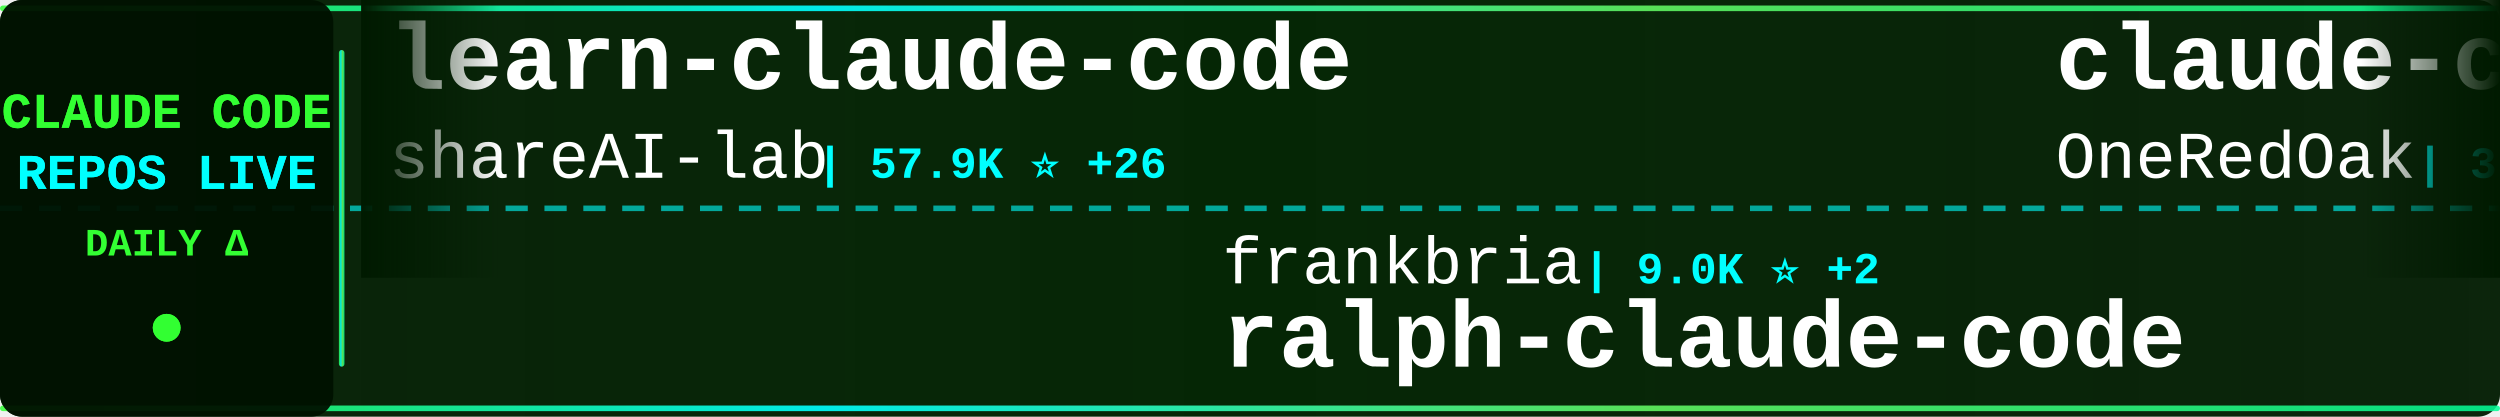
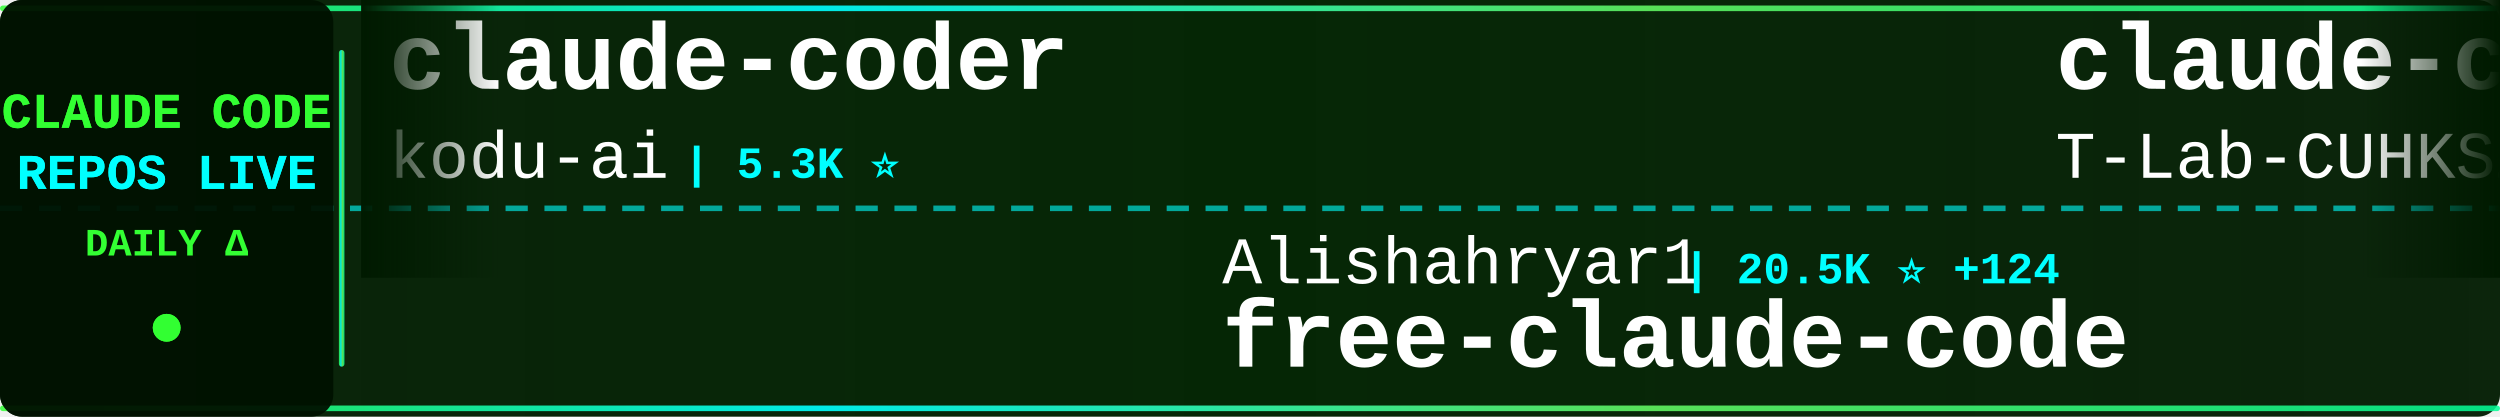
<svg xmlns="http://www.w3.org/2000/svg" width="900" height="150">
  <defs>
    <linearGradient id="tickerBg" x1="0%" y1="0%" x2="100%" y2="0%">
      <stop offset="0%" style="stop-color:#001a00;stop-opacity:0.95" />
      <stop offset="50%" style="stop-color:#002200;stop-opacity:0.98" />
      <stop offset="100%" style="stop-color:#001a00;stop-opacity:0.95" />
    </linearGradient>
    <linearGradient id="borderGrad" x1="0%" y1="0%" x2="100%" y2="0%">
      <stop offset="0%" style="stop-color:#33ff33;stop-opacity:0.85">
        <animate attributeName="stop-opacity" values="0.85;1;0.85" dur="2s" repeatCount="indefinite" />
      </stop>
      <stop offset="33%" style="stop-color:#00ffff;stop-opacity:0.9">
        <animate attributeName="stop-opacity" values="0.9;1;0.9" dur="2.2s" repeatCount="indefinite" />
      </stop>
      <stop offset="66%" style="stop-color:#66ff66;stop-opacity:0.85">
        <animate attributeName="stop-opacity" values="0.85;1;0.85" dur="1.8s" repeatCount="indefinite" />
      </stop>
      <stop offset="100%" style="stop-color:#00ff99;stop-opacity:0.85">
        <animate attributeName="stop-opacity" values="0.85;1;0.85" dur="2s" repeatCount="indefinite" />
      </stop>
    </linearGradient>
    <filter id="textGlow">
      <feGaussianBlur stdDeviation="0.1" result="coloredBlur" />
      <feMerge>
        <feMergeNode in="coloredBlur" />
        <feMergeNode in="SourceGraphic" />
      </feMerge>
    </filter>
    <filter id="metricGlow">
      <feGaussianBlur stdDeviation="0.2" result="coloredBlur" />
      <feMerge>
        <feMergeNode in="coloredBlur" />
        <feMergeNode in="SourceGraphic" />
      </feMerge>
    </filter>
    <linearGradient id="leftFade" x1="0%" y1="0%" x2="100%" y2="0%">
      <stop offset="0%" style="stop-color:#001a00;stop-opacity:1" />
      <stop offset="100%" style="stop-color:#001a00;stop-opacity:0" />
    </linearGradient>
    <linearGradient id="rightFade" x1="0%" y1="0%" x2="100%" y2="0%">
      <stop offset="0%" style="stop-color:#001a00;stop-opacity:0" />
      <stop offset="100%" style="stop-color:#001a00;stop-opacity:1" />
    </linearGradient>
  </defs>
  <rect width="900" height="150" fill="url(#tickerBg)" rx="8" />
  <rect x="0" y="2" width="900" height="2" fill="url(#borderGrad)" rx="1" />
  <rect x="0" y="146" width="900" height="2" fill="url(#borderGrad)" rx="1" />
  <line x1="0" y1="75" x2="900" y2="75" stroke="#00ffff" stroke-width="2" stroke-dasharray="8 6" opacity="0.6" />
  <rect x="0" y="0" width="120" height="150" fill="#001100" opacity="0.95" rx="8" />
  <text x="60" y="46" font-family="'Courier New', monospace" font-size="18" font-weight="bold" fill="#33ff33" text-anchor="middle" filter="url(#textGlow)">
    CLAUDE CODE
  </text>
  <text x="60" y="68" font-family="'Courier New', monospace" font-size="18" font-weight="bold" fill="#00ffff" text-anchor="middle" filter="url(#textGlow)">
    REPOS LIVE
  </text>
  <text x="60" y="92" font-family="'Courier New', monospace" font-size="14" font-weight="bold" fill="#33ff33" text-anchor="middle">
    DAILY Δ
  </text>
  <circle cx="60" cy="118" r="5" fill="#33ff33" filter="url(#metricGlow)">
    <animate attributeName="r" values="4;6;4" dur="1.5s" repeatCount="indefinite" />
    <animate attributeName="opacity" values="0.6;1;0.6" dur="1.5s" repeatCount="indefinite" />
  </circle>
  <rect x="122" y="18" width="2" height="114" fill="url(#borderGrad)" rx="1" />
  <clipPath id="tickerClip">
    <rect x="130" y="0" width="770" height="150" />
  </clipPath>
  <g clip-path="url(#tickerClip)">
    <g id="tickerItems">
      <animateTransform attributeName="transform" attributeType="XML" type="translate" from="0 0" to="-3000 0" dur="54s" repeatCount="indefinite" />
      <g transform="translate(0, 0)">
-         <text x="140" y="32" font-family="'Courier New', monospace" font-size="34" font-weight="bold" fill="#ffffff">learn-claude-code</text>
-         <text x="140" y="64" font-family="'Courier New', monospace" font-size="24" font-weight="normal" fill="#ffffff" opacity="1.0">shareAI-lab</text>
-         <text x="294" y="64" font-family="'Courier New', monospace" font-size="16" font-weight="bold" fill="#00ffff"> | 57.9K ⭐ +26</text>
+         <text x="140" y="32" font-family="'Courier New', monospace" font-size="34" font-weight="bold" fill="#ffffff">claude-coder</text>
+         <text x="140" y="64" font-family="'Courier New', monospace" font-size="24" font-weight="normal" fill="#ffffff" opacity="1.0">kodu-ai</text>
+         <text x="246" y="64" font-family="'Courier New', monospace" font-size="16" font-weight="bold" fill="#00ffff"> | 5.3K ⭐</text>
      </g>
      <g transform="translate(300, 0)">
-         <text x="140" y="102" font-family="'Courier New', monospace" font-size="24" font-weight="normal" fill="#ffffff" opacity="1.0">frankbria</text>
-         <text x="270" y="102" font-family="'Courier New', monospace" font-size="16" font-weight="bold" fill="#00ffff"> | 9.0K ⭐ +2</text>
-         <text x="140" y="132" font-family="'Courier New', monospace" font-size="34" font-weight="bold" fill="#ffffff">ralph-claude-code</text>
+         <text x="140" y="102" font-family="'Courier New', monospace" font-size="24" font-weight="normal" fill="#ffffff" opacity="1.0">Alishahryar1</text>
+         <text x="306" y="102" font-family="'Courier New', monospace" font-size="16" font-weight="bold" fill="#00ffff"> | 20.5K ⭐ +124</text>
+         <text x="140" y="132" font-family="'Courier New', monospace" font-size="34" font-weight="bold" fill="#ffffff">free-claude-code</text>
      </g>
      <g transform="translate(600, 0)">
-         <text x="140" y="32" font-family="'Courier New', monospace" font-size="34" font-weight="bold" fill="#ffffff">claude-code-workflows</text>
-         <text x="140" y="64" font-family="'Courier New', monospace" font-size="24" font-weight="normal" fill="#ffffff" opacity="1.0">OneRedOak</text>
-         <text x="270" y="64" font-family="'Courier New', monospace" font-size="16" font-weight="bold" fill="#00ffff"> | 3.8K ⭐</text>
+         <text x="140" y="32" font-family="'Courier New', monospace" font-size="34" font-weight="bold" fill="#ffffff">claude-code</text>
+         <text x="140" y="64" font-family="'Courier New', monospace" font-size="24" font-weight="normal" fill="#ffffff" opacity="1.0">T-Lab-CUHKSZ</text>
+         <text x="306" y="64" font-family="'Courier New', monospace" font-size="16" font-weight="bold" fill="#00ffff"> | 307 ⭐ +1</text>
      </g>
      <g transform="translate(900, 0)">
-         <text x="140" y="102" font-family="'Courier New', monospace" font-size="24" font-weight="normal" fill="#ffffff" opacity="1.0">carlvellotti</text>
-         <text x="306" y="102" font-family="'Courier New', monospace" font-size="16" font-weight="bold" fill="#00ffff"> | 1.9K ⭐</text>
-         <text x="140" y="132" font-family="'Courier New', monospace" font-size="34" font-weight="bold" fill="#ffffff">claude-code-pm-course</text>
+         <text x="140" y="102" font-family="'Courier New', monospace" font-size="24" font-weight="normal" fill="#ffffff" opacity="1.0">sugyan</text>
+         <text x="234" y="102" font-family="'Courier New', monospace" font-size="16" font-weight="bold" fill="#00ffff"> | 1.1K ⭐ +2</text>
+         <text x="140" y="132" font-family="'Courier New', monospace" font-size="34" font-weight="bold" fill="#ffffff">claude-code-webui</text>
      </g>
      <g transform="translate(1200, 0)">
-         <text x="140" y="32" font-family="'Courier New', monospace" font-size="34" font-weight="bold" fill="#ffffff">claude-code-rev</text>
-         <text x="140" y="64" font-family="'Courier New', monospace" font-size="24" font-weight="normal" fill="#ffffff" opacity="1.0">oboard</text>
-         <text x="234" y="64" font-family="'Courier New', monospace" font-size="16" font-weight="bold" fill="#00ffff"> | 3.1K ⭐</text>
+         <text x="140" y="32" font-family="'Courier New', monospace" font-size="34" font-weight="bold" fill="#ffffff">claude-code-tips</text>
+         <text x="140" y="64" font-family="'Courier New', monospace" font-size="24" font-weight="normal" fill="#ffffff" opacity="1.0">ykdojo</text>
+         <text x="234" y="64" font-family="'Courier New', monospace" font-size="16" font-weight="bold" fill="#00ffff"> | 8.1K ⭐ +3</text>
      </g>
      <g transform="translate(1500, 0)">
-         <text x="140" y="102" font-family="'Courier New', monospace" font-size="24" font-weight="normal" fill="#ffffff" opacity="1.0">Yeachan-Heo</text>
-         <text x="294" y="102" font-family="'Courier New', monospace" font-size="16" font-weight="bold" fill="#00ffff"> | 32.3K ⭐ +29</text>
-         <text x="140" y="132" font-family="'Courier New', monospace" font-size="34" font-weight="bold" fill="#ffffff">oh-my-claudecode</text>
+         <text x="140" y="102" font-family="'Courier New', monospace" font-size="24" font-weight="normal" fill="#ffffff" opacity="1.0">RishabhK103</text>
+         <text x="294" y="102" font-family="'Courier New', monospace" font-size="16" font-weight="bold" fill="#00ffff"> | 72 ⭐</text>
+         <text x="140" y="132" font-family="'Courier New', monospace" font-size="34" font-weight="bold" fill="#ffffff">claude-code</text>
      </g>
      <g transform="translate(1800, 0)">
-         <text x="140" y="32" font-family="'Courier New', monospace" font-size="34" font-weight="bold" fill="#ffffff">claude-code-source-code</text>
-         <text x="140" y="64" font-family="'Courier New', monospace" font-size="24" font-weight="normal" fill="#ffffff" opacity="1.0">777genius</text>
-         <text x="270" y="64" font-family="'Courier New', monospace" font-size="16" font-weight="bold" fill="#00ffff"> | 904 ⭐</text>
+         <text x="140" y="32" font-family="'Courier New', monospace" font-size="34" font-weight="bold" fill="#ffffff">claude-code</text>
+         <text x="140" y="64" font-family="'Courier New', monospace" font-size="24" font-weight="normal" fill="#ffffff" opacity="1.0">yasasbanukaofficial</text>
+         <text x="390" y="64" font-family="'Courier New', monospace" font-size="16" font-weight="bold" fill="#00ffff"> | 3.0K ⭐ +2</text>
      </g>
      <g transform="translate(2100, 0)">
-         <text x="140" y="102" font-family="'Courier New', monospace" font-size="24" font-weight="normal" fill="#ffffff" opacity="1.0">AprilNEA</text>
-         <text x="258" y="102" font-family="'Courier New', monospace" font-size="16" font-weight="bold" fill="#00ffff"> | 377 ⭐ +1</text>
-         <text x="140" y="132" font-family="'Courier New', monospace" font-size="34" font-weight="bold" fill="#ffffff">claude-code-source</text>
+         <text x="140" y="102" font-family="'Courier New', monospace" font-size="24" font-weight="normal" fill="#ffffff" opacity="1.0">Windy3f3f3f3f</text>
+         <text x="318" y="102" font-family="'Courier New', monospace" font-size="16" font-weight="bold" fill="#00ffff"> | 2.1K ⭐ +1</text>
+         <text x="140" y="132" font-family="'Courier New', monospace" font-size="34" font-weight="bold" fill="#ffffff">how-claude-code-works</text>
      </g>
      <g transform="translate(2400, 0)">
-         <text x="140" y="32" font-family="'Courier New', monospace" font-size="34" font-weight="bold" fill="#ffffff">antigravity-awesome-skil...</text>
-         <text x="140" y="64" font-family="'Courier New', monospace" font-size="24" font-weight="normal" fill="#ffffff" opacity="1.0">sickn33</text>
-         <text x="246" y="64" font-family="'Courier New', monospace" font-size="16" font-weight="bold" fill="#00ffff"> | 36.1K ⭐ +39</text>
+         <text x="140" y="32" font-family="'Courier New', monospace" font-size="34" font-weight="bold" fill="#ffffff">claude-code-local</text>
+         <text x="140" y="64" font-family="'Courier New', monospace" font-size="24" font-weight="normal" fill="#ffffff" opacity="1.0">nicedreamzapp</text>
+         <text x="318" y="64" font-family="'Courier New', monospace" font-size="16" font-weight="bold" fill="#00ffff"> | 2.4K ⭐ +1</text>
      </g>
      <g transform="translate(2700, 0)">
-         <text x="140" y="102" font-family="'Courier New', monospace" font-size="24" font-weight="normal" fill="#ffffff" opacity="1.0">lst97</text>
-         <text x="222" y="102" font-family="'Courier New', monospace" font-size="16" font-weight="bold" fill="#00ffff"> | 1.6K ⭐ +1</text>
-         <text x="140" y="132" font-family="'Courier New', monospace" font-size="34" font-weight="bold" fill="#ffffff">claude-code-sub-agents</text>
+         <text x="140" y="102" font-family="'Courier New', monospace" font-size="24" font-weight="normal" fill="#ffffff" opacity="1.0">RichardAtCT</text>
+         <text x="294" y="102" font-family="'Courier New', monospace" font-size="16" font-weight="bold" fill="#00ffff"> | 2.5K ⭐ -1</text>
+         <text x="140" y="132" font-family="'Courier New', monospace" font-size="34" font-weight="bold" fill="#ffffff">claude-code-telegram</text>
      </g>
      <g transform="translate(3000, 0)">
-         <text x="140" y="32" font-family="'Courier New', monospace" font-size="34" font-weight="bold" fill="#ffffff">learn-claude-code</text>
-         <text x="140" y="64" font-family="'Courier New', monospace" font-size="24" font-weight="normal" fill="#ffffff" opacity="1.0">shareAI-lab</text>
-         <text x="294" y="64" font-family="'Courier New', monospace" font-size="16" font-weight="bold" fill="#00ffff"> | 57.9K ⭐ +26</text>
+         <text x="140" y="32" font-family="'Courier New', monospace" font-size="34" font-weight="bold" fill="#ffffff">claude-coder</text>
+         <text x="140" y="64" font-family="'Courier New', monospace" font-size="24" font-weight="normal" fill="#ffffff" opacity="1.0">kodu-ai</text>
+         <text x="246" y="64" font-family="'Courier New', monospace" font-size="16" font-weight="bold" fill="#00ffff"> | 5.3K ⭐</text>
      </g>
      <g transform="translate(3300, 0)">
-         <text x="140" y="102" font-family="'Courier New', monospace" font-size="24" font-weight="normal" fill="#ffffff" opacity="1.0">frankbria</text>
-         <text x="270" y="102" font-family="'Courier New', monospace" font-size="16" font-weight="bold" fill="#00ffff"> | 9.0K ⭐ +2</text>
-         <text x="140" y="132" font-family="'Courier New', monospace" font-size="34" font-weight="bold" fill="#ffffff">ralph-claude-code</text>
+         <text x="140" y="102" font-family="'Courier New', monospace" font-size="24" font-weight="normal" fill="#ffffff" opacity="1.0">Alishahryar1</text>
+         <text x="306" y="102" font-family="'Courier New', monospace" font-size="16" font-weight="bold" fill="#00ffff"> | 20.5K ⭐ +124</text>
+         <text x="140" y="132" font-family="'Courier New', monospace" font-size="34" font-weight="bold" fill="#ffffff">free-claude-code</text>
      </g>
      <g transform="translate(3600, 0)">
-         <text x="140" y="32" font-family="'Courier New', monospace" font-size="34" font-weight="bold" fill="#ffffff">claude-code-workflows</text>
-         <text x="140" y="64" font-family="'Courier New', monospace" font-size="24" font-weight="normal" fill="#ffffff" opacity="1.0">OneRedOak</text>
-         <text x="270" y="64" font-family="'Courier New', monospace" font-size="16" font-weight="bold" fill="#00ffff"> | 3.8K ⭐</text>
+         <text x="140" y="32" font-family="'Courier New', monospace" font-size="34" font-weight="bold" fill="#ffffff">claude-code</text>
+         <text x="140" y="64" font-family="'Courier New', monospace" font-size="24" font-weight="normal" fill="#ffffff" opacity="1.0">T-Lab-CUHKSZ</text>
+         <text x="306" y="64" font-family="'Courier New', monospace" font-size="16" font-weight="bold" fill="#00ffff"> | 307 ⭐ +1</text>
      </g>
      <g transform="translate(3900, 0)">
-         <text x="140" y="102" font-family="'Courier New', monospace" font-size="24" font-weight="normal" fill="#ffffff" opacity="1.0">carlvellotti</text>
-         <text x="306" y="102" font-family="'Courier New', monospace" font-size="16" font-weight="bold" fill="#00ffff"> | 1.9K ⭐</text>
-         <text x="140" y="132" font-family="'Courier New', monospace" font-size="34" font-weight="bold" fill="#ffffff">claude-code-pm-course</text>
+         <text x="140" y="102" font-family="'Courier New', monospace" font-size="24" font-weight="normal" fill="#ffffff" opacity="1.0">sugyan</text>
+         <text x="234" y="102" font-family="'Courier New', monospace" font-size="16" font-weight="bold" fill="#00ffff"> | 1.1K ⭐ +2</text>
+         <text x="140" y="132" font-family="'Courier New', monospace" font-size="34" font-weight="bold" fill="#ffffff">claude-code-webui</text>
      </g>
    </g>
  </g>
  <rect x="130" y="0" width="50" height="100" fill="url(#leftFade)" />
  <rect x="850" y="0" width="50" height="100" fill="url(#rightFade)" />
</svg>
